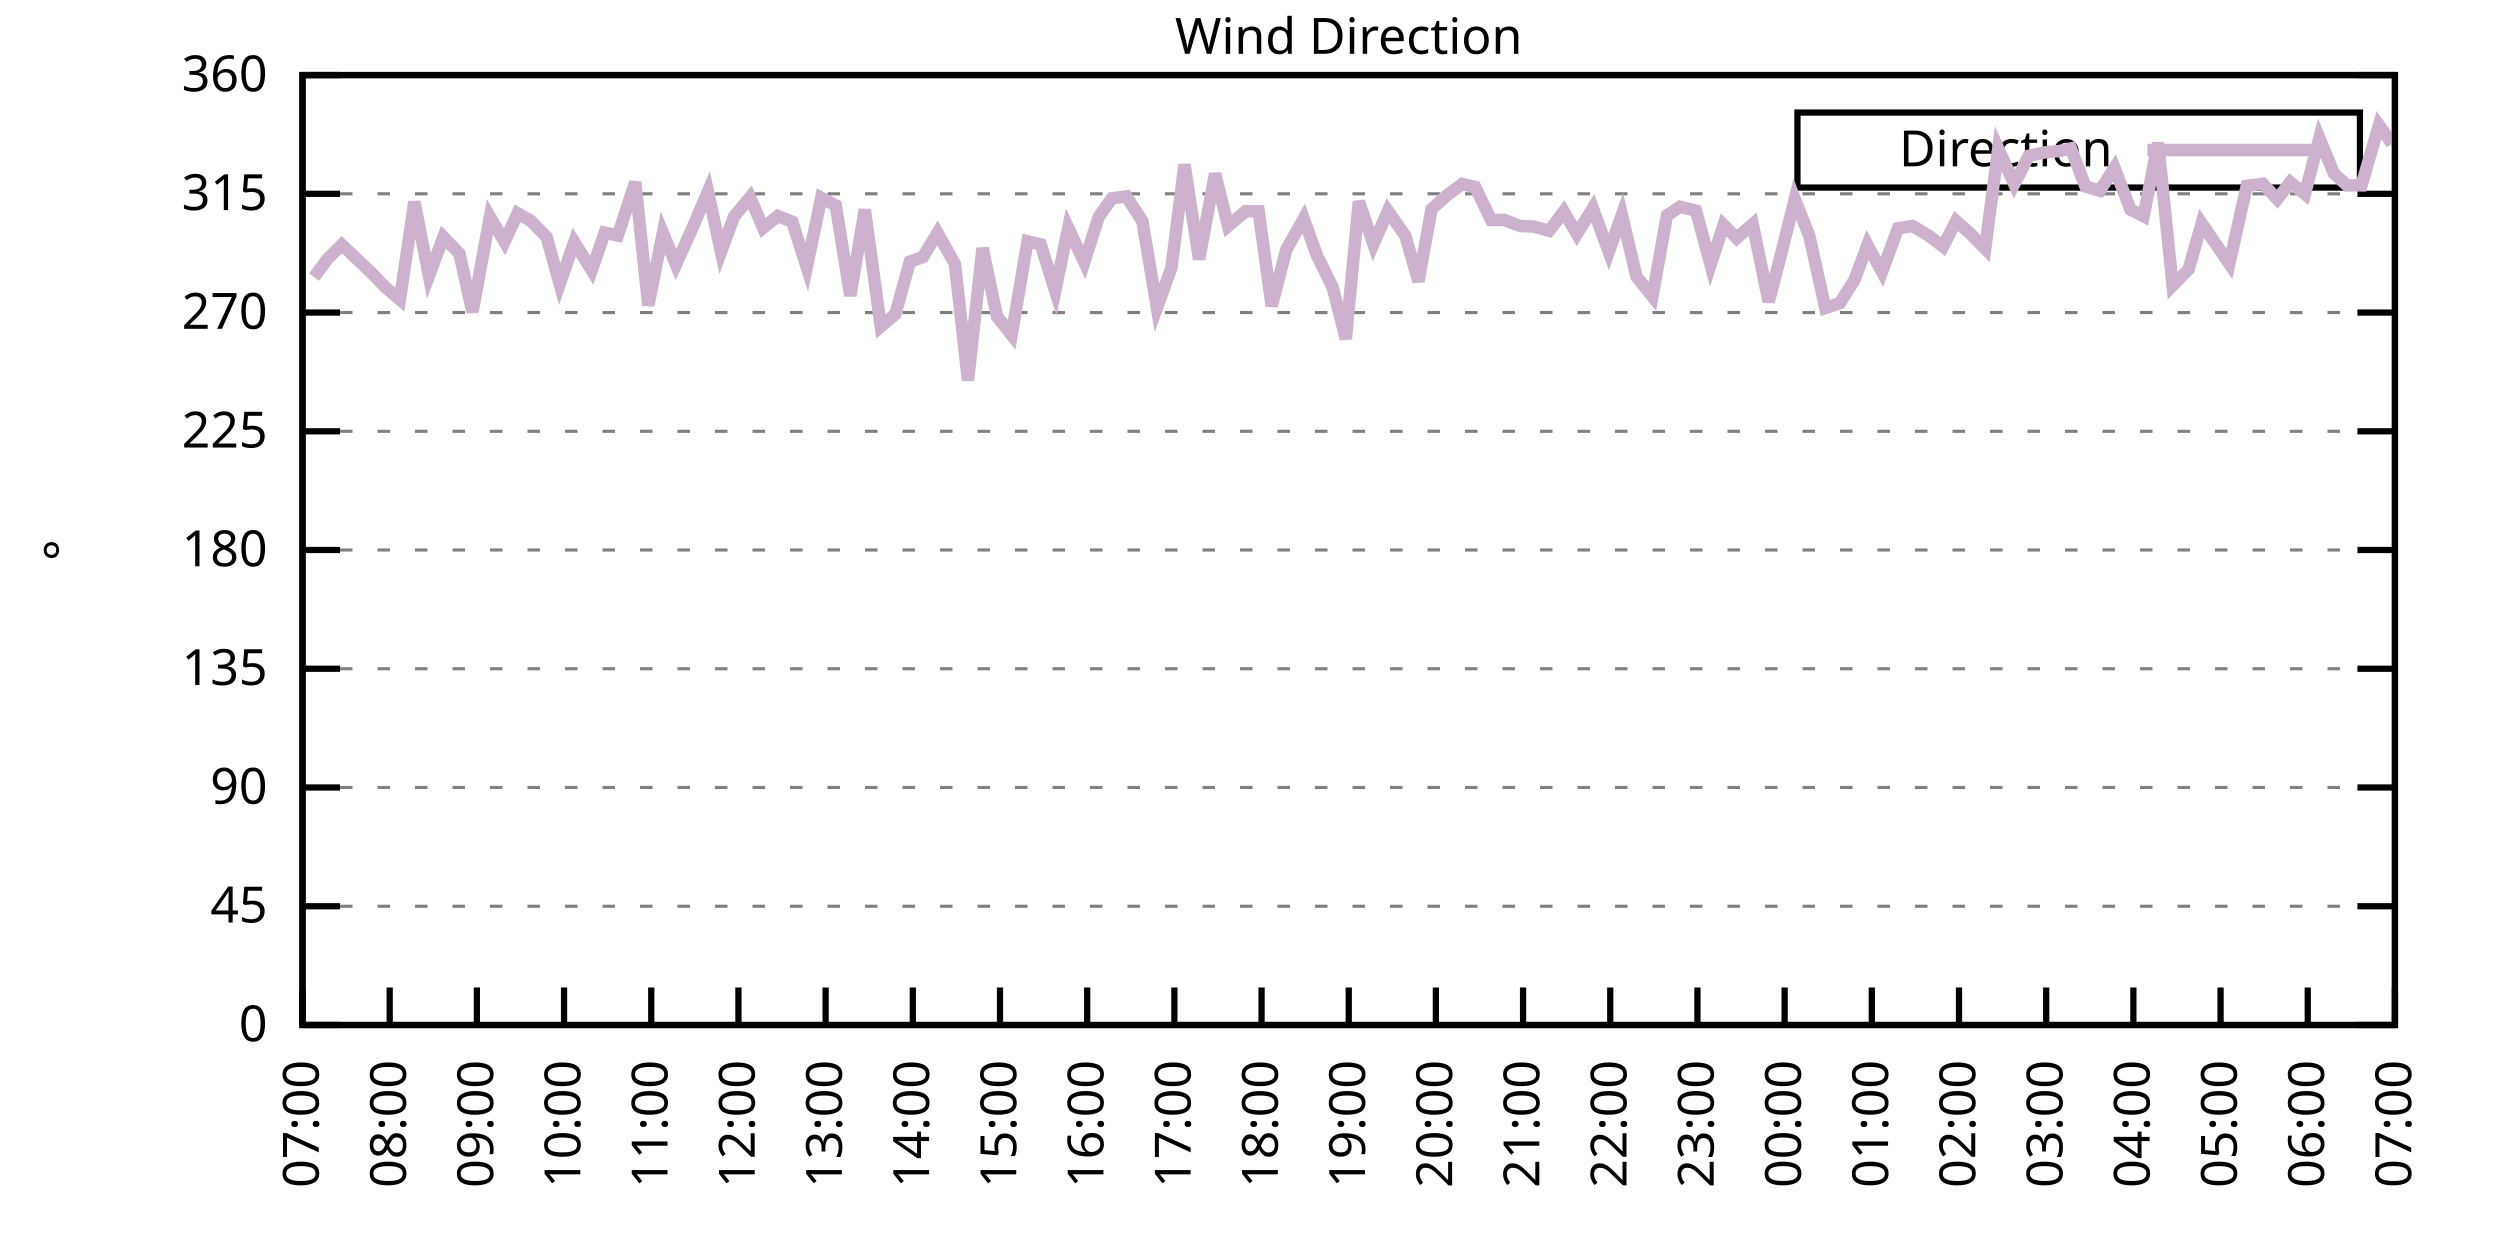
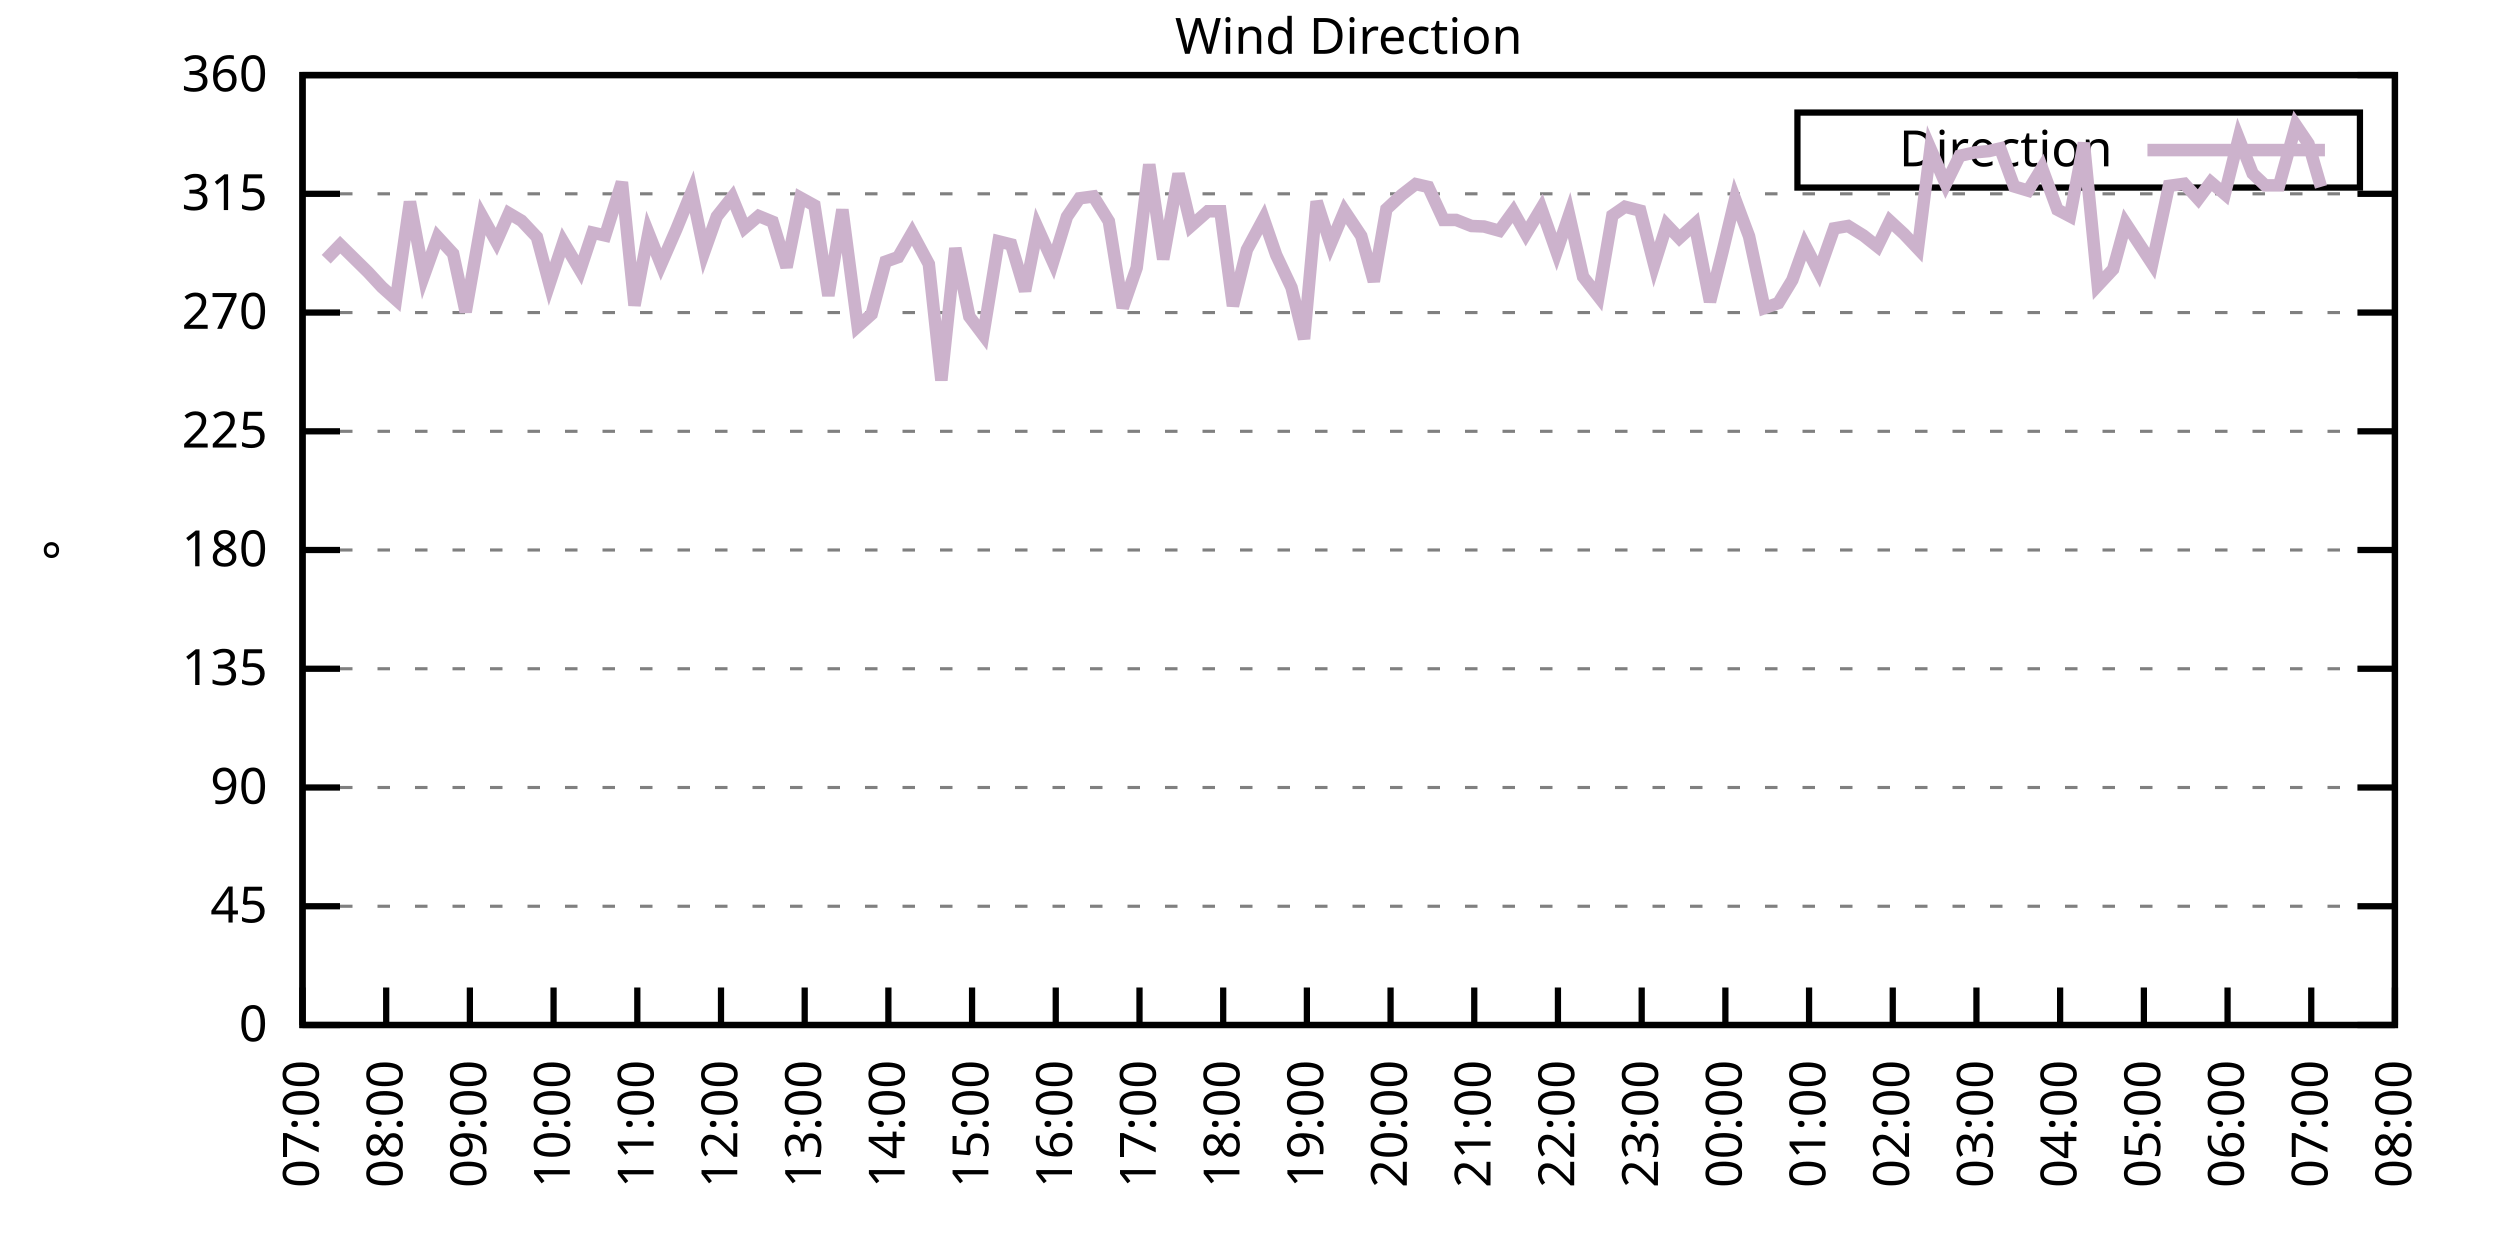
<svg xmlns="http://www.w3.org/2000/svg" xmlns:xlink="http://www.w3.org/1999/xlink" width="400" height="200" viewBox="0 0 400 200">
  <g id="gnuplot_canvas">
    <rect x="0" y="0" width="400" height="200" fill="none" />
    <defs>
      <circle id="gpDot" r="0.5" stroke-width="0.5" stroke="currentColor" />
      <path id="gpPt0" stroke-width="0.333" stroke="currentColor" d="M-1,0 h2 M0,-1 v2" />
      <path id="gpPt1" stroke-width="0.333" stroke="currentColor" d="M-1,-1 L1,1 M1,-1 L-1,1" />
      <path id="gpPt2" stroke-width="0.333" stroke="currentColor" d="M-1,0 L1,0 M0,-1 L0,1 M-1,-1 L1,1 M-1,1 L1,-1" />
      <rect id="gpPt3" stroke-width="0.333" stroke="currentColor" x="-1" y="-1" width="2" height="2" />
      <rect id="gpPt4" stroke-width="0.333" stroke="currentColor" fill="currentColor" x="-1" y="-1" width="2" height="2" />
      <circle id="gpPt5" stroke-width="0.333" stroke="currentColor" cx="0" cy="0" r="1" />
      <use xlink:href="#gpPt5" id="gpPt6" fill="currentColor" stroke="none" />
      <path id="gpPt7" stroke-width="0.333" stroke="currentColor" d="M0,-1.33 L-1.33,0.67 L1.33,0.67 z" />
      <use xlink:href="#gpPt7" id="gpPt8" fill="currentColor" stroke="none" />
      <use xlink:href="#gpPt7" id="gpPt9" stroke="currentColor" transform="rotate(180)" />
      <use xlink:href="#gpPt9" id="gpPt10" fill="currentColor" stroke="none" />
      <use xlink:href="#gpPt3" id="gpPt11" stroke="currentColor" transform="rotate(45)" />
      <use xlink:href="#gpPt11" id="gpPt12" fill="currentColor" stroke="none" />
      <path id="gpPt13" stroke-width="0.333" stroke="currentColor" d="M0,1.330 L1.265,0.411 L0.782,-1.067 L-0.782,-1.076 L-1.265,0.411 z" />
      <use xlink:href="#gpPt13" id="gpPt14" fill="currentColor" stroke="none" />
      <filter id="textbox" filterUnits="objectBoundingBox" x="0" y="0" height="1" width="1">
        <feFlood flood-color="white" flood-opacity="1" result="bgnd" />
        <feComposite in="SourceGraphic" in2="bgnd" operator="atop" />
      </filter>
      <filter id="greybox" filterUnits="objectBoundingBox" x="0" y="0" height="1" width="1">
        <feFlood flood-color="lightgrey" flood-opacity="1" result="grey" />
        <feComposite in="SourceGraphic" in2="grey" operator="atop" />
      </filter>
    </defs>
    <g fill="none" color="white" stroke="currentColor" stroke-width="1.00" stroke-linecap="butt" stroke-linejoin="miter">
</g>
    <g fill="none" color="black" stroke="currentColor" stroke-width="1.00" stroke-linecap="butt" stroke-linejoin="miter">
      <g stroke="none" shape-rendering="crispEdges">
        <polygon fill="rgb(255, 255, 255)" points="48.40,164.00 383.18,164.00 383.18,12.02 48.40,12.02 " />
      </g>
    </g>
    <g fill="none" color="black" stroke="currentColor" stroke-width="1.00" stroke-linecap="butt" stroke-linejoin="miter">
</g>
    <g fill="none" color="black" stroke="black" stroke-width="0.50" stroke-linecap="butt" stroke-linejoin="miter">
</g>
    <g fill="none" color="gray" stroke="currentColor" stroke-width="0.50" stroke-linecap="butt" stroke-linejoin="miter">
      <path stroke="gray" stroke-dasharray="2,4" class="gridline" d="M48.40,164.00 L383.19,164.00  " />
    </g>
    <g fill="none" color="gray" stroke="gray" stroke-width="1.00" stroke-linecap="butt" stroke-linejoin="miter">
</g>
    <g fill="none" color="black" stroke="currentColor" stroke-width="1.00" stroke-linecap="butt" stroke-linejoin="miter">
      <path stroke="black" d="M48.40,164.00 L54.40,164.00 M383.19,164.00 L377.19,164.00  " />
      <g transform="translate(42.80,166.60)" stroke="none" fill="black" font-family="Sans" font-size="8.00" text-anchor="end">
        <text>
          <tspan font-family="Sans"> 0</tspan>
        </text>
      </g>
    </g>
    <g fill="none" color="black" stroke="currentColor" stroke-width="1.00" stroke-linecap="butt" stroke-linejoin="miter">
</g>
    <g fill="none" color="black" stroke="black" stroke-width="0.50" stroke-linecap="butt" stroke-linejoin="miter">
</g>
    <g fill="none" color="gray" stroke="currentColor" stroke-width="0.50" stroke-linecap="butt" stroke-linejoin="miter">
      <path stroke="gray" stroke-dasharray="2,4" class="gridline" d="M48.40,145.00 L383.19,145.00  " />
    </g>
    <g fill="none" color="gray" stroke="gray" stroke-width="1.00" stroke-linecap="butt" stroke-linejoin="miter">
</g>
    <g fill="none" color="black" stroke="currentColor" stroke-width="1.00" stroke-linecap="butt" stroke-linejoin="miter">
      <path stroke="black" d="M48.40,145.00 L54.40,145.00 M383.19,145.00 L377.19,145.00  " />
      <g transform="translate(42.80,147.60)" stroke="none" fill="black" font-family="Sans" font-size="8.00" text-anchor="end">
        <text>
          <tspan font-family="Sans"> 45</tspan>
        </text>
      </g>
    </g>
    <g fill="none" color="black" stroke="currentColor" stroke-width="1.00" stroke-linecap="butt" stroke-linejoin="miter">
</g>
    <g fill="none" color="black" stroke="black" stroke-width="0.50" stroke-linecap="butt" stroke-linejoin="miter">
</g>
    <g fill="none" color="gray" stroke="currentColor" stroke-width="0.50" stroke-linecap="butt" stroke-linejoin="miter">
      <path stroke="gray" stroke-dasharray="2,4" class="gridline" d="M48.40,126.00 L383.19,126.00  " />
    </g>
    <g fill="none" color="gray" stroke="gray" stroke-width="1.00" stroke-linecap="butt" stroke-linejoin="miter">
</g>
    <g fill="none" color="black" stroke="currentColor" stroke-width="1.00" stroke-linecap="butt" stroke-linejoin="miter">
      <path stroke="black" d="M48.40,126.00 L54.40,126.00 M383.19,126.00 L377.19,126.00  " />
      <g transform="translate(42.80,128.60)" stroke="none" fill="black" font-family="Sans" font-size="8.00" text-anchor="end">
        <text>
          <tspan font-family="Sans"> 90</tspan>
        </text>
      </g>
    </g>
    <g fill="none" color="black" stroke="currentColor" stroke-width="1.00" stroke-linecap="butt" stroke-linejoin="miter">
</g>
    <g fill="none" color="black" stroke="black" stroke-width="0.50" stroke-linecap="butt" stroke-linejoin="miter">
</g>
    <g fill="none" color="gray" stroke="currentColor" stroke-width="0.50" stroke-linecap="butt" stroke-linejoin="miter">
      <path stroke="gray" stroke-dasharray="2,4" class="gridline" d="M48.40,107.00 L383.19,107.00  " />
    </g>
    <g fill="none" color="gray" stroke="gray" stroke-width="1.00" stroke-linecap="butt" stroke-linejoin="miter">
</g>
    <g fill="none" color="black" stroke="currentColor" stroke-width="1.00" stroke-linecap="butt" stroke-linejoin="miter">
      <path stroke="black" d="M48.40,107.00 L54.40,107.00 M383.19,107.00 L377.19,107.00  " />
      <g transform="translate(42.80,109.60)" stroke="none" fill="black" font-family="Sans" font-size="8.00" text-anchor="end">
        <text>
          <tspan font-family="Sans"> 135</tspan>
        </text>
      </g>
    </g>
    <g fill="none" color="black" stroke="currentColor" stroke-width="1.00" stroke-linecap="butt" stroke-linejoin="miter">
</g>
    <g fill="none" color="black" stroke="black" stroke-width="0.50" stroke-linecap="butt" stroke-linejoin="miter">
</g>
    <g fill="none" color="gray" stroke="currentColor" stroke-width="0.50" stroke-linecap="butt" stroke-linejoin="miter">
      <path stroke="gray" stroke-dasharray="2,4" class="gridline" d="M48.40,88.00 L383.19,88.00  " />
    </g>
    <g fill="none" color="gray" stroke="gray" stroke-width="1.00" stroke-linecap="butt" stroke-linejoin="miter">
</g>
    <g fill="none" color="black" stroke="currentColor" stroke-width="1.00" stroke-linecap="butt" stroke-linejoin="miter">
      <path stroke="black" d="M48.40,88.00 L54.40,88.00 M383.19,88.00 L377.19,88.00  " />
      <g transform="translate(42.80,90.60)" stroke="none" fill="black" font-family="Sans" font-size="8.00" text-anchor="end">
        <text>
          <tspan font-family="Sans"> 180</tspan>
        </text>
      </g>
    </g>
    <g fill="none" color="black" stroke="currentColor" stroke-width="1.00" stroke-linecap="butt" stroke-linejoin="miter">
</g>
    <g fill="none" color="black" stroke="black" stroke-width="0.50" stroke-linecap="butt" stroke-linejoin="miter">
</g>
    <g fill="none" color="gray" stroke="currentColor" stroke-width="0.50" stroke-linecap="butt" stroke-linejoin="miter">
      <path stroke="gray" stroke-dasharray="2,4" class="gridline" d="M48.40,69.01 L383.19,69.01  " />
    </g>
    <g fill="none" color="gray" stroke="gray" stroke-width="1.00" stroke-linecap="butt" stroke-linejoin="miter">
</g>
    <g fill="none" color="black" stroke="currentColor" stroke-width="1.00" stroke-linecap="butt" stroke-linejoin="miter">
      <path stroke="black" d="M48.40,69.01 L54.40,69.01 M383.19,69.01 L377.19,69.01  " />
      <g transform="translate(42.80,71.61)" stroke="none" fill="black" font-family="Sans" font-size="8.00" text-anchor="end">
        <text>
          <tspan font-family="Sans"> 225</tspan>
        </text>
      </g>
    </g>
    <g fill="none" color="black" stroke="currentColor" stroke-width="1.00" stroke-linecap="butt" stroke-linejoin="miter">
</g>
    <g fill="none" color="black" stroke="black" stroke-width="0.50" stroke-linecap="butt" stroke-linejoin="miter">
</g>
    <g fill="none" color="gray" stroke="currentColor" stroke-width="0.50" stroke-linecap="butt" stroke-linejoin="miter">
      <path stroke="gray" stroke-dasharray="2,4" class="gridline" d="M48.40,50.01 L383.19,50.01  " />
    </g>
    <g fill="none" color="gray" stroke="gray" stroke-width="1.00" stroke-linecap="butt" stroke-linejoin="miter">
</g>
    <g fill="none" color="black" stroke="currentColor" stroke-width="1.00" stroke-linecap="butt" stroke-linejoin="miter">
      <path stroke="black" d="M48.40,50.01 L54.40,50.01 M383.19,50.01 L377.19,50.01  " />
      <g transform="translate(42.80,52.61)" stroke="none" fill="black" font-family="Sans" font-size="8.00" text-anchor="end">
        <text>
          <tspan font-family="Sans"> 270</tspan>
        </text>
      </g>
    </g>
    <g fill="none" color="black" stroke="currentColor" stroke-width="1.00" stroke-linecap="butt" stroke-linejoin="miter">
</g>
    <g fill="none" color="black" stroke="black" stroke-width="0.50" stroke-linecap="butt" stroke-linejoin="miter">
</g>
    <g fill="none" color="gray" stroke="currentColor" stroke-width="0.50" stroke-linecap="butt" stroke-linejoin="miter">
      <path stroke="gray" stroke-dasharray="2,4" class="gridline" d="M48.40,31.01 L383.19,31.01  " />
    </g>
    <g fill="none" color="gray" stroke="gray" stroke-width="1.00" stroke-linecap="butt" stroke-linejoin="miter">
</g>
    <g fill="none" color="black" stroke="currentColor" stroke-width="1.00" stroke-linecap="butt" stroke-linejoin="miter">
      <path stroke="black" d="M48.40,31.01 L54.40,31.01 M383.19,31.01 L377.19,31.01  " />
      <g transform="translate(42.80,33.61)" stroke="none" fill="black" font-family="Sans" font-size="8.00" text-anchor="end">
        <text>
          <tspan font-family="Sans"> 315</tspan>
        </text>
      </g>
    </g>
    <g fill="none" color="black" stroke="currentColor" stroke-width="1.00" stroke-linecap="butt" stroke-linejoin="miter">
</g>
    <g fill="none" color="black" stroke="black" stroke-width="0.50" stroke-linecap="butt" stroke-linejoin="miter">
</g>
    <g fill="none" color="gray" stroke="currentColor" stroke-width="0.50" stroke-linecap="butt" stroke-linejoin="miter">
      <path stroke="gray" stroke-dasharray="2,4" class="gridline" d="M48.40,12.01 L383.19,12.01  " />
    </g>
    <g fill="none" color="gray" stroke="gray" stroke-width="1.00" stroke-linecap="butt" stroke-linejoin="miter">
</g>
    <g fill="none" color="black" stroke="currentColor" stroke-width="1.00" stroke-linecap="butt" stroke-linejoin="miter">
      <path stroke="black" d="M48.40,12.01 L54.40,12.01 M383.19,12.01 L377.19,12.01  " />
      <g transform="translate(42.80,14.61)" stroke="none" fill="black" font-family="Sans" font-size="8.00" text-anchor="end">
        <text>
          <tspan font-family="Sans"> 360</tspan>
        </text>
      </g>
    </g>
    <g fill="none" color="black" stroke="currentColor" stroke-width="1.00" stroke-linecap="butt" stroke-linejoin="miter">
      <path stroke="black" d="M48.40,164.00 L48.40,158.00  " />
      <g transform="translate(51.00,169.60) rotate(270.00)" stroke="none" fill="black" font-family="Sans" font-size="8.00" text-anchor="end">
        <text>
          <tspan font-family="Sans">07:00</tspan>
        </text>
      </g>
    </g>
    <g fill="none" color="black" stroke="currentColor" stroke-width="1.00" stroke-linecap="butt" stroke-linejoin="miter">
-       <path stroke="black" d="M62.35,164.00 L62.35,158.00  " />
-       <g transform="translate(64.95,169.60) rotate(270.00)" stroke="none" fill="black" font-family="Sans" font-size="8.00" text-anchor="end">
+       <path stroke="black" d="M61.79,164.00 L61.79,158.00  " />
+       <g transform="translate(64.39,169.60) rotate(270.00)" stroke="none" fill="black" font-family="Sans" font-size="8.00" text-anchor="end">
        <text>
          <tspan font-family="Sans">08:00</tspan>
        </text>
      </g>
    </g>
    <g fill="none" color="black" stroke="currentColor" stroke-width="1.00" stroke-linecap="butt" stroke-linejoin="miter">
-       <path stroke="black" d="M76.30,164.00 L76.30,158.00  " />
-       <g transform="translate(78.90,169.60) rotate(270.00)" stroke="none" fill="black" font-family="Sans" font-size="8.00" text-anchor="end">
+       <path stroke="black" d="M75.18,164.00 L75.18,158.00  " />
+       <g transform="translate(77.78,169.60) rotate(270.00)" stroke="none" fill="black" font-family="Sans" font-size="8.00" text-anchor="end">
        <text>
          <tspan font-family="Sans">09:00</tspan>
        </text>
      </g>
    </g>
    <g fill="none" color="black" stroke="currentColor" stroke-width="1.00" stroke-linecap="butt" stroke-linejoin="miter">
-       <path stroke="black" d="M90.25,164.00 L90.25,158.00  " />
-       <g transform="translate(92.85,169.60) rotate(270.00)" stroke="none" fill="black" font-family="Sans" font-size="8.00" text-anchor="end">
+       <path stroke="black" d="M88.57,164.00 L88.57,158.00  " />
+       <g transform="translate(91.17,169.60) rotate(270.00)" stroke="none" fill="black" font-family="Sans" font-size="8.00" text-anchor="end">
        <text>
          <tspan font-family="Sans">10:00</tspan>
        </text>
      </g>
    </g>
    <g fill="none" color="black" stroke="currentColor" stroke-width="1.00" stroke-linecap="butt" stroke-linejoin="miter">
-       <path stroke="black" d="M104.20,164.00 L104.20,158.00  " />
-       <g transform="translate(106.80,169.60) rotate(270.00)" stroke="none" fill="black" font-family="Sans" font-size="8.00" text-anchor="end">
+       <path stroke="black" d="M101.97,164.00 L101.97,158.00  " />
+       <g transform="translate(104.57,169.60) rotate(270.00)" stroke="none" fill="black" font-family="Sans" font-size="8.00" text-anchor="end">
        <text>
          <tspan font-family="Sans">11:00</tspan>
        </text>
      </g>
    </g>
    <g fill="none" color="black" stroke="currentColor" stroke-width="1.00" stroke-linecap="butt" stroke-linejoin="miter">
-       <path stroke="black" d="M118.15,164.00 L118.15,158.00  " />
-       <g transform="translate(120.75,169.60) rotate(270.00)" stroke="none" fill="black" font-family="Sans" font-size="8.00" text-anchor="end">
+       <path stroke="black" d="M115.36,164.00 L115.36,158.00  " />
+       <g transform="translate(117.96,169.60) rotate(270.00)" stroke="none" fill="black" font-family="Sans" font-size="8.00" text-anchor="end">
        <text>
          <tspan font-family="Sans">12:00</tspan>
        </text>
      </g>
    </g>
    <g fill="none" color="black" stroke="currentColor" stroke-width="1.00" stroke-linecap="butt" stroke-linejoin="miter">
-       <path stroke="black" d="M132.10,164.00 L132.10,158.00  " />
-       <g transform="translate(134.70,169.60) rotate(270.00)" stroke="none" fill="black" font-family="Sans" font-size="8.00" text-anchor="end">
+       <path stroke="black" d="M128.75,164.00 L128.75,158.00  " />
+       <g transform="translate(131.35,169.60) rotate(270.00)" stroke="none" fill="black" font-family="Sans" font-size="8.00" text-anchor="end">
        <text>
          <tspan font-family="Sans">13:00</tspan>
        </text>
      </g>
    </g>
    <g fill="none" color="black" stroke="currentColor" stroke-width="1.00" stroke-linecap="butt" stroke-linejoin="miter">
-       <path stroke="black" d="M146.05,164.00 L146.05,158.00  " />
-       <g transform="translate(148.65,169.60) rotate(270.00)" stroke="none" fill="black" font-family="Sans" font-size="8.00" text-anchor="end">
+       <path stroke="black" d="M142.14,164.00 L142.14,158.00  " />
+       <g transform="translate(144.74,169.60) rotate(270.00)" stroke="none" fill="black" font-family="Sans" font-size="8.00" text-anchor="end">
        <text>
          <tspan font-family="Sans">14:00</tspan>
        </text>
      </g>
    </g>
    <g fill="none" color="black" stroke="currentColor" stroke-width="1.00" stroke-linecap="butt" stroke-linejoin="miter">
-       <path stroke="black" d="M160.00,164.00 L160.00,158.00  " />
-       <g transform="translate(162.60,169.60) rotate(270.00)" stroke="none" fill="black" font-family="Sans" font-size="8.00" text-anchor="end">
+       <path stroke="black" d="M155.53,164.00 L155.53,158.00  " />
+       <g transform="translate(158.13,169.60) rotate(270.00)" stroke="none" fill="black" font-family="Sans" font-size="8.00" text-anchor="end">
        <text>
          <tspan font-family="Sans">15:00</tspan>
        </text>
      </g>
    </g>
    <g fill="none" color="black" stroke="currentColor" stroke-width="1.00" stroke-linecap="butt" stroke-linejoin="miter">
-       <path stroke="black" d="M173.95,164.00 L173.95,158.00  " />
-       <g transform="translate(176.55,169.60) rotate(270.00)" stroke="none" fill="black" font-family="Sans" font-size="8.00" text-anchor="end">
+       <path stroke="black" d="M168.92,164.00 L168.92,158.00  " />
+       <g transform="translate(171.52,169.60) rotate(270.00)" stroke="none" fill="black" font-family="Sans" font-size="8.00" text-anchor="end">
        <text>
          <tspan font-family="Sans">16:00</tspan>
        </text>
      </g>
    </g>
    <g fill="none" color="black" stroke="currentColor" stroke-width="1.00" stroke-linecap="butt" stroke-linejoin="miter">
-       <path stroke="black" d="M187.90,164.00 L187.90,158.00  " />
-       <g transform="translate(190.50,169.60) rotate(270.00)" stroke="none" fill="black" font-family="Sans" font-size="8.00" text-anchor="end">
+       <path stroke="black" d="M182.32,164.00 L182.32,158.00  " />
+       <g transform="translate(184.92,169.60) rotate(270.00)" stroke="none" fill="black" font-family="Sans" font-size="8.00" text-anchor="end">
        <text>
          <tspan font-family="Sans">17:00</tspan>
        </text>
      </g>
    </g>
    <g fill="none" color="black" stroke="currentColor" stroke-width="1.00" stroke-linecap="butt" stroke-linejoin="miter">
-       <path stroke="black" d="M201.85,164.00 L201.85,158.00  " />
-       <g transform="translate(204.45,169.60) rotate(270.00)" stroke="none" fill="black" font-family="Sans" font-size="8.00" text-anchor="end">
+       <path stroke="black" d="M195.71,164.00 L195.71,158.00  " />
+       <g transform="translate(198.31,169.60) rotate(270.00)" stroke="none" fill="black" font-family="Sans" font-size="8.00" text-anchor="end">
        <text>
          <tspan font-family="Sans">18:00</tspan>
        </text>
      </g>
    </g>
    <g fill="none" color="black" stroke="currentColor" stroke-width="1.00" stroke-linecap="butt" stroke-linejoin="miter">
-       <path stroke="black" d="M215.80,164.00 L215.80,158.00  " />
-       <g transform="translate(218.40,169.60) rotate(270.00)" stroke="none" fill="black" font-family="Sans" font-size="8.00" text-anchor="end">
+       <path stroke="black" d="M209.10,164.00 L209.10,158.00  " />
+       <g transform="translate(211.70,169.60) rotate(270.00)" stroke="none" fill="black" font-family="Sans" font-size="8.00" text-anchor="end">
        <text>
          <tspan font-family="Sans">19:00</tspan>
        </text>
      </g>
    </g>
    <g fill="none" color="black" stroke="currentColor" stroke-width="1.00" stroke-linecap="butt" stroke-linejoin="miter">
-       <path stroke="black" d="M229.74,164.00 L229.74,158.00  " />
-       <g transform="translate(232.34,169.60) rotate(270.00)" stroke="none" fill="black" font-family="Sans" font-size="8.00" text-anchor="end">
+       <path stroke="black" d="M222.49,164.00 L222.49,158.00  " />
+       <g transform="translate(225.09,169.60) rotate(270.00)" stroke="none" fill="black" font-family="Sans" font-size="8.00" text-anchor="end">
        <text>
          <tspan font-family="Sans">20:00</tspan>
        </text>
      </g>
    </g>
    <g fill="none" color="black" stroke="currentColor" stroke-width="1.00" stroke-linecap="butt" stroke-linejoin="miter">
-       <path stroke="black" d="M243.69,164.00 L243.69,158.00  " />
-       <g transform="translate(246.29,169.60) rotate(270.00)" stroke="none" fill="black" font-family="Sans" font-size="8.00" text-anchor="end">
+       <path stroke="black" d="M235.88,164.00 L235.88,158.00  " />
+       <g transform="translate(238.48,169.60) rotate(270.00)" stroke="none" fill="black" font-family="Sans" font-size="8.00" text-anchor="end">
        <text>
          <tspan font-family="Sans">21:00</tspan>
        </text>
      </g>
    </g>
    <g fill="none" color="black" stroke="currentColor" stroke-width="1.00" stroke-linecap="butt" stroke-linejoin="miter">
-       <path stroke="black" d="M257.64,164.00 L257.64,158.00  " />
-       <g transform="translate(260.24,169.60) rotate(270.00)" stroke="none" fill="black" font-family="Sans" font-size="8.00" text-anchor="end">
+       <path stroke="black" d="M249.27,164.00 L249.27,158.00  " />
+       <g transform="translate(251.87,169.60) rotate(270.00)" stroke="none" fill="black" font-family="Sans" font-size="8.00" text-anchor="end">
        <text>
          <tspan font-family="Sans">22:00</tspan>
        </text>
      </g>
    </g>
    <g fill="none" color="black" stroke="currentColor" stroke-width="1.00" stroke-linecap="butt" stroke-linejoin="miter">
-       <path stroke="black" d="M271.59,164.00 L271.59,158.00  " />
-       <g transform="translate(274.19,169.60) rotate(270.00)" stroke="none" fill="black" font-family="Sans" font-size="8.00" text-anchor="end">
+       <path stroke="black" d="M262.67,164.00 L262.67,158.00  " />
+       <g transform="translate(265.27,169.60) rotate(270.00)" stroke="none" fill="black" font-family="Sans" font-size="8.00" text-anchor="end">
        <text>
          <tspan font-family="Sans">23:00</tspan>
        </text>
      </g>
    </g>
    <g fill="none" color="black" stroke="currentColor" stroke-width="1.00" stroke-linecap="butt" stroke-linejoin="miter">
-       <path stroke="black" d="M285.54,164.00 L285.54,158.00  " />
-       <g transform="translate(288.14,169.60) rotate(270.00)" stroke="none" fill="black" font-family="Sans" font-size="8.00" text-anchor="end">
+       <path stroke="black" d="M276.06,164.00 L276.06,158.00  " />
+       <g transform="translate(278.66,169.60) rotate(270.00)" stroke="none" fill="black" font-family="Sans" font-size="8.00" text-anchor="end">
        <text>
          <tspan font-family="Sans">00:00</tspan>
        </text>
      </g>
    </g>
    <g fill="none" color="black" stroke="currentColor" stroke-width="1.00" stroke-linecap="butt" stroke-linejoin="miter">
-       <path stroke="black" d="M299.49,164.00 L299.49,158.00  " />
-       <g transform="translate(302.09,169.60) rotate(270.00)" stroke="none" fill="black" font-family="Sans" font-size="8.00" text-anchor="end">
+       <path stroke="black" d="M289.45,164.00 L289.45,158.00  " />
+       <g transform="translate(292.05,169.60) rotate(270.00)" stroke="none" fill="black" font-family="Sans" font-size="8.00" text-anchor="end">
        <text>
          <tspan font-family="Sans">01:00</tspan>
        </text>
      </g>
    </g>
    <g fill="none" color="black" stroke="currentColor" stroke-width="1.00" stroke-linecap="butt" stroke-linejoin="miter">
-       <path stroke="black" d="M313.44,164.00 L313.44,158.00  " />
-       <g transform="translate(316.04,169.60) rotate(270.00)" stroke="none" fill="black" font-family="Sans" font-size="8.00" text-anchor="end">
+       <path stroke="black" d="M302.84,164.00 L302.84,158.00  " />
+       <g transform="translate(305.44,169.60) rotate(270.00)" stroke="none" fill="black" font-family="Sans" font-size="8.00" text-anchor="end">
        <text>
          <tspan font-family="Sans">02:00</tspan>
        </text>
      </g>
    </g>
    <g fill="none" color="black" stroke="currentColor" stroke-width="1.00" stroke-linecap="butt" stroke-linejoin="miter">
-       <path stroke="black" d="M327.39,164.00 L327.39,158.00  " />
-       <g transform="translate(329.99,169.60) rotate(270.00)" stroke="none" fill="black" font-family="Sans" font-size="8.00" text-anchor="end">
+       <path stroke="black" d="M316.23,164.00 L316.23,158.00  " />
+       <g transform="translate(318.83,169.60) rotate(270.00)" stroke="none" fill="black" font-family="Sans" font-size="8.00" text-anchor="end">
        <text>
          <tspan font-family="Sans">03:00</tspan>
        </text>
      </g>
    </g>
    <g fill="none" color="black" stroke="currentColor" stroke-width="1.00" stroke-linecap="butt" stroke-linejoin="miter">
-       <path stroke="black" d="M341.34,164.00 L341.34,158.00  " />
-       <g transform="translate(343.94,169.60) rotate(270.00)" stroke="none" fill="black" font-family="Sans" font-size="8.00" text-anchor="end">
+       <path stroke="black" d="M329.62,164.00 L329.62,158.00  " />
+       <g transform="translate(332.22,169.60) rotate(270.00)" stroke="none" fill="black" font-family="Sans" font-size="8.00" text-anchor="end">
        <text>
          <tspan font-family="Sans">04:00</tspan>
        </text>
      </g>
    </g>
    <g fill="none" color="black" stroke="currentColor" stroke-width="1.00" stroke-linecap="butt" stroke-linejoin="miter">
-       <path stroke="black" d="M355.29,164.00 L355.29,158.00  " />
-       <g transform="translate(357.89,169.60) rotate(270.00)" stroke="none" fill="black" font-family="Sans" font-size="8.00" text-anchor="end">
+       <path stroke="black" d="M343.02,164.00 L343.02,158.00  " />
+       <g transform="translate(345.62,169.60) rotate(270.00)" stroke="none" fill="black" font-family="Sans" font-size="8.00" text-anchor="end">
        <text>
          <tspan font-family="Sans">05:00</tspan>
        </text>
      </g>
    </g>
    <g fill="none" color="black" stroke="currentColor" stroke-width="1.00" stroke-linecap="butt" stroke-linejoin="miter">
-       <path stroke="black" d="M369.24,164.00 L369.24,158.00  " />
-       <g transform="translate(371.84,169.60) rotate(270.00)" stroke="none" fill="black" font-family="Sans" font-size="8.00" text-anchor="end">
+       <path stroke="black" d="M356.41,164.00 L356.41,158.00  " />
+       <g transform="translate(359.01,169.60) rotate(270.00)" stroke="none" fill="black" font-family="Sans" font-size="8.00" text-anchor="end">
        <text>
          <tspan font-family="Sans">06:00</tspan>
+         </text>
+       </g>
+     </g>
+     <g fill="none" color="black" stroke="currentColor" stroke-width="1.00" stroke-linecap="butt" stroke-linejoin="miter">
+       <path stroke="black" d="M369.80,164.00 L369.80,158.00  " />
+       <g transform="translate(372.40,169.60) rotate(270.00)" stroke="none" fill="black" font-family="Sans" font-size="8.00" text-anchor="end">
+         <text>
+           <tspan font-family="Sans">07:00</tspan>
        </text>
      </g>
    </g>
    <g fill="none" color="black" stroke="currentColor" stroke-width="1.00" stroke-linecap="butt" stroke-linejoin="miter">
      <path stroke="black" d="M383.19,164.00 L383.19,158.00  " />
      <g transform="translate(385.79,169.60) rotate(270.00)" stroke="none" fill="black" font-family="Sans" font-size="8.00" text-anchor="end">
        <text>
-           <tspan font-family="Sans">07:00</tspan>
+           <tspan font-family="Sans">08:00</tspan>
        </text>
      </g>
    </g>
    <g fill="none" color="black" stroke="currentColor" stroke-width="1.00" stroke-linecap="butt" stroke-linejoin="miter">
</g>
    <g fill="none" color="black" stroke="currentColor" stroke-width="1.00" stroke-linecap="butt" stroke-linejoin="miter">
      <path stroke="black" d="M48.40,12.01 L48.40,164.00 L383.19,164.00 L383.19,12.01 L48.40,12.01 Z  " />
    </g>
    <g fill="none" color="black" stroke="currentColor" stroke-width="1.00" stroke-linecap="butt" stroke-linejoin="miter">
</g>
    <g fill="none" color="black" stroke="currentColor" stroke-width="1.00" stroke-linecap="butt" stroke-linejoin="miter">
      <path stroke="black" d="M287.59,30.01 L287.59,18.01 L377.59,18.01 L377.59,30.01 L287.59,30.01 Z  " />
    </g>
    <g id="Wind_direction_plot_1">
      <g fill="none" color="white" stroke="black" stroke-width="2.00" stroke-linecap="butt" stroke-linejoin="miter">
</g>
      <g fill="none" color="black" stroke="currentColor" stroke-width="2.00" stroke-linecap="butt" stroke-linejoin="miter">
        <g transform="translate(337.99,26.61)" stroke="none" fill="black" font-family="Sans" font-size="8.00" text-anchor="end">
          <text>
            <tspan font-family="Sans">Direction</tspan>
          </text>
        </g>
      </g>
      <g fill="none" color="black" stroke="currentColor" stroke-width="2.00" stroke-linecap="butt" stroke-linejoin="miter">
-         <path stroke="rgb(204, 178, 204)" d="M343.59,24.01 L371.99,24.01 M50.26,44.35 L52.35,41.48 L54.68,39.16 L59.33,43.55 L61.65,45.95 L63.98,47.94   L66.30,32.28 L68.63,44.14 L70.95,37.93 L73.51,40.59 L75.60,49.92 L78.39,34.68 L80.72,38.69 L82.81,34.13   L84.90,35.32 L87.46,37.93 L89.55,45.45 L91.88,38.73 L94.67,43.25 L96.76,37.22 L98.85,37.68 L101.64,29.15   L103.73,48.87 L106.06,37.26 L108.15,42.32 L110.71,36.67 L113.27,30.67 L115.36,40.30 L117.45,34.64 L120.01,31.56   L122.10,36.46 L124.43,34.56 L126.75,35.48 L129.08,42.75 L131.40,31.64 L133.72,32.87 L136.05,47.31 L138.37,33.54   L140.93,52.25 L143.26,50.26 L145.58,41.86 L147.67,41.14 L150.00,37.26 L152.79,42.24 L154.88,60.86 L157.21,39.71   L159.53,50.64 L161.86,53.60 L164.41,38.61 L166.51,39.11 L168.83,46.55 L170.92,36.46 L173.48,41.94 L175.81,34.68   L177.90,31.73 L180.22,31.43 L182.78,35.40 L185.11,49.25 L187.43,42.83 L189.52,26.32 L191.85,41.48 L194.41,27.80   L196.50,36.16 L199.29,33.80 L201.38,33.80 L203.47,48.95 L205.80,39.96 L208.59,34.98 L210.68,40.80 L213.24,46.00   L215.33,54.23 L217.42,32.23 L219.75,39.07 L222.07,33.75 L224.86,37.76 L226.95,45.03 L229.05,33.46 L231.60,31.18   L233.93,29.45 L236.02,29.91 L238.58,35.19 L240.67,35.19 L243.23,36.16 L245.32,36.24 L247.88,36.92 L250.20,33.84   L252.30,37.43 L254.85,33.33 L257.41,40.30 L259.50,34.39 L261.83,44.27 L264.39,47.43 L266.71,34.47 L268.80,33.08   L271.36,33.71 L273.69,42.37 L275.78,35.99 L277.87,38.10 L280.43,35.86 L282.99,48.28 L285.08,40.25 L287.17,31.85   L289.50,37.81 L292.05,49.29 L294.38,48.49 L296.70,44.81 L298.80,39.20 L301.12,43.51 L303.68,36.54 L306.00,36.16   L308.56,37.68 L310.88,39.45 L312.98,35.36 L315.30,37.43 L317.63,39.79 L319.72,23.79 L322.28,29.45 L324.60,24.93   L327.16,24.38 L329.48,24.17 L331.34,23.75 L333.67,29.83 L335.99,30.50 L338.32,26.87 L340.88,33.54 L342.97,34.60   L345.29,22.86 L347.62,45.70 L350.18,43.08 L352.27,35.74 L356.69,42.20 L359.48,29.74 L362.03,29.40 L364.36,31.85   L366.45,29.15 L368.78,31.05 L371.10,22.10 L373.43,27.76 L375.52,29.66 L377.84,29.66 L380.63,20.03 L382.73,22.99    " />
+         <path stroke="rgb(204, 178, 204)" d="M343.59,24.01 L371.99,24.01 M52.19,41.48 L54.43,39.16 L58.89,43.55 L61.12,45.95 L63.35,47.94 L65.59,32.28   L67.82,44.14 L70.05,37.93 L72.50,40.59 L74.51,49.92 L77.19,34.68 L79.42,38.69 L81.43,34.13 L83.44,35.32   L85.90,37.93 L87.91,45.45 L90.14,38.73 L92.82,43.25 L94.82,37.22 L96.83,37.68 L99.51,29.15 L101.52,48.87   L103.75,37.26 L105.76,42.32 L108.22,36.67 L110.67,30.67 L112.68,40.30 L114.69,34.64 L117.14,31.56 L119.15,36.46   L121.38,34.56 L123.62,35.48 L125.85,42.75 L128.08,31.64 L130.31,32.87 L132.54,47.31 L134.78,33.54 L137.23,52.25   L139.46,50.26 L141.69,41.86 L143.70,41.14 L145.94,37.26 L148.61,42.24 L150.62,60.86 L152.85,39.71 L155.09,50.64   L157.32,53.60 L159.77,38.61 L161.78,39.11 L164.01,46.55 L166.02,36.46 L168.48,41.94 L170.71,34.68 L172.72,31.73   L174.95,31.43 L177.41,35.40 L179.64,49.25 L181.87,42.83 L183.88,26.32 L186.11,41.48 L188.57,27.80 L190.57,36.16   L193.25,33.80 L195.26,33.80 L197.27,48.95 L199.50,39.96 L202.18,34.98 L204.19,40.80 L206.64,46.00 L208.65,54.23   L210.66,32.23 L212.89,39.07 L215.13,33.75 L217.80,37.76 L219.81,45.03 L221.82,33.46 L224.28,31.18 L226.51,29.45   L228.52,29.91 L230.97,35.19 L232.98,35.19 L235.44,36.16 L237.44,36.24 L239.90,36.92 L242.13,33.84 L244.14,37.43   L246.60,33.33 L249.05,40.30 L251.06,34.39 L253.29,44.27 L255.75,47.43 L257.98,34.47 L259.99,33.08 L262.44,33.71   L264.67,42.37 L266.68,35.99 L268.69,38.10 L271.15,35.86 L273.60,48.28 L275.61,40.25 L277.62,31.85 L279.85,37.81   L282.31,49.29 L284.54,48.49 L286.77,44.81 L288.78,39.20 L291.01,43.51 L293.47,36.54 L295.70,36.16 L298.15,37.68   L300.39,39.45 L302.39,35.36 L304.63,37.43 L306.86,39.79 L308.87,23.79 L311.32,29.45 L313.55,24.93 L316.01,24.38   L318.24,24.17 L320.03,23.75 L322.26,29.83 L324.49,30.50 L326.72,26.87 L329.18,33.54 L331.19,34.60 L333.42,22.86   L335.65,45.70 L338.10,43.08 L340.11,35.74 L344.35,42.20 L347.03,29.74 L349.49,29.40 L351.72,31.85 L353.73,29.15   L355.96,31.05 L358.19,22.10 L360.42,27.76 L362.43,29.66 L364.66,29.66 L367.34,20.03 L369.35,22.99 L371.36,29.91    " />
      </g>
    </g>
    <g fill="none" color="black" stroke="currentColor" stroke-width="2.00" stroke-linecap="butt" stroke-linejoin="miter">
</g>
    <g fill="none" color="black" stroke="black" stroke-width="1.00" stroke-linecap="butt" stroke-linejoin="miter">
</g>
    <g fill="none" color="black" stroke="currentColor" stroke-width="1.00" stroke-linecap="butt" stroke-linejoin="miter">
      <path stroke="black" d="M48.40,12.01 L48.40,164.00 L383.19,164.00 L383.19,12.01 L48.40,12.01 Z  " />
      <g transform="translate(12.80,88.01) rotate(270.00)" stroke="none" fill="black" font-family="Sans" font-size="8.00" text-anchor="middle">
        <text>
          <tspan font-family="Sans">°</tspan>
        </text>
      </g>
    </g>
    <g fill="none" color="black" stroke="currentColor" stroke-width="1.00" stroke-linecap="butt" stroke-linejoin="miter">
</g>
    <g fill="none" color="black" stroke="currentColor" stroke-width="1.00" stroke-linecap="butt" stroke-linejoin="miter">
      <g transform="translate(215.79,8.61)" stroke="none" fill="black" font-family="Sans" font-size="8.00" text-anchor="middle">
        <text>
          <tspan font-family="Sans">Wind Direction</tspan>
        </text>
      </g>
    </g>
    <g fill="none" color="black" stroke="currentColor" stroke-width="1.00" stroke-linecap="butt" stroke-linejoin="miter">
</g>
  </g>
</svg>
